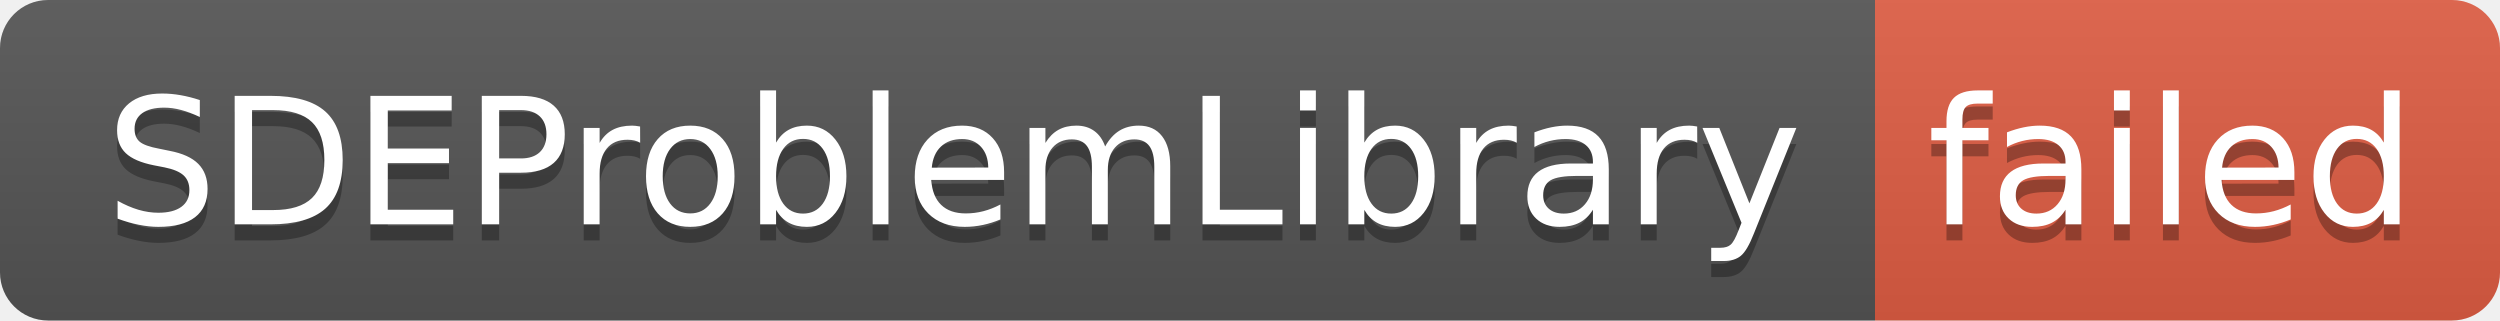
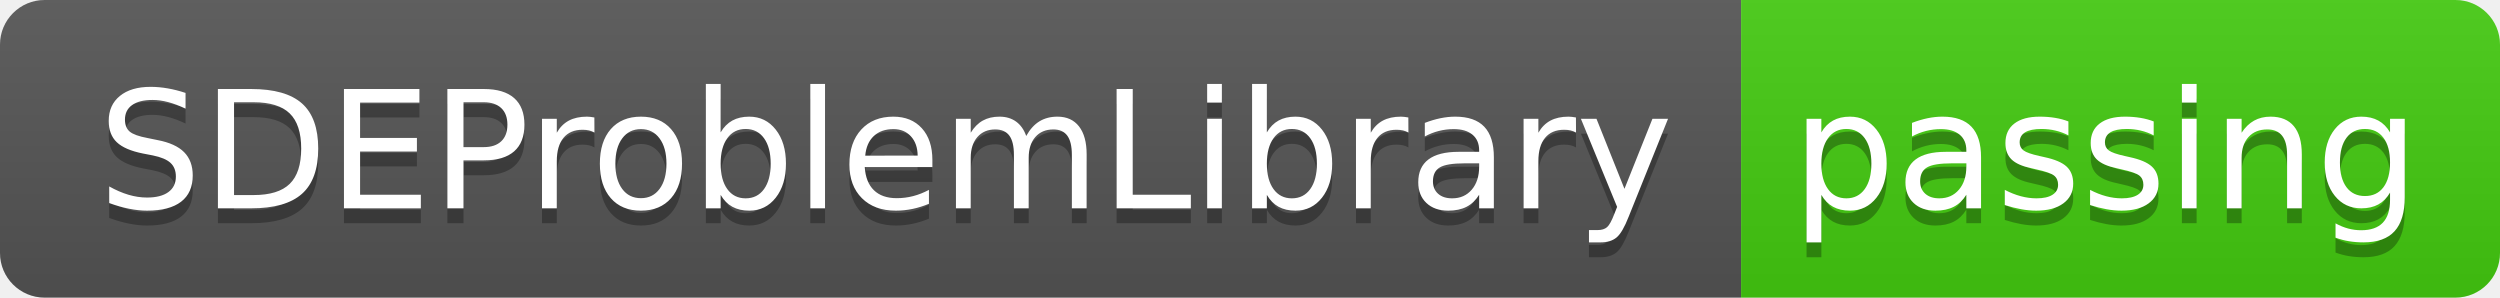
- <svg xmlns="http://www.w3.org/2000/svg" width="156" height="20" role="img" aria-label="SDEProblemLibrary: failed">
+ <svg xmlns="http://www.w3.org/2000/svg" width="168" height="20" role="img" aria-label="SDEProblemLibrary: passing">
  <linearGradient id="s" x2="0" y2="100%">
    <stop offset="0" stop-color="#bbb" stop-opacity=".1" />
    <stop offset="1" stop-opacity=".1" />
  </linearGradient>
  <clipPath id="r">
-     <rect width="156" height="20" rx="3" fill="#fff" />
+     <rect width="168" height="20" rx="3" fill="#fff" />
  </clipPath>
  <g clip-path="url(#r)">
    <rect width="117" height="20" fill="#555" />
-     <rect x="117" width="39" height="20" fill="#e05d44" />
-     <rect width="156" height="20" fill="url(#s)" />
+     <rect x="117" width="51" height="20" fill="#4c1" />
+     <rect width="168" height="20" fill="url(#s)" />
  </g>
  <g fill="#fff" text-anchor="middle" font-family="Verdana,Geneva,DejaVu Sans,sans-serif" text-rendering="geometricPrecision" font-size="110">
    <text aria-hidden="true" x="595" y="150" fill="#010101" fill-opacity=".3" transform="scale(.1)" textLength="1070">SDEProblemLibrary</text>
    <text x="595" y="140" transform="scale(.1)" fill="#fff" textLength="1070">SDEProblemLibrary</text>
-     <text aria-hidden="true" x="1355" y="150" fill="#010101" fill-opacity=".3" transform="scale(.1)" textLength="290">failed</text>
-     <text x="1355" y="140" transform="scale(.1)" fill="#fff" textLength="290">failed</text>
+     <text aria-hidden="true" x="1415" y="150" fill="#010101" fill-opacity=".3" transform="scale(.1)" textLength="410">passing</text>
+     <text x="1415" y="140" transform="scale(.1)" fill="#fff" textLength="410">passing</text>
  </g>
</svg>
